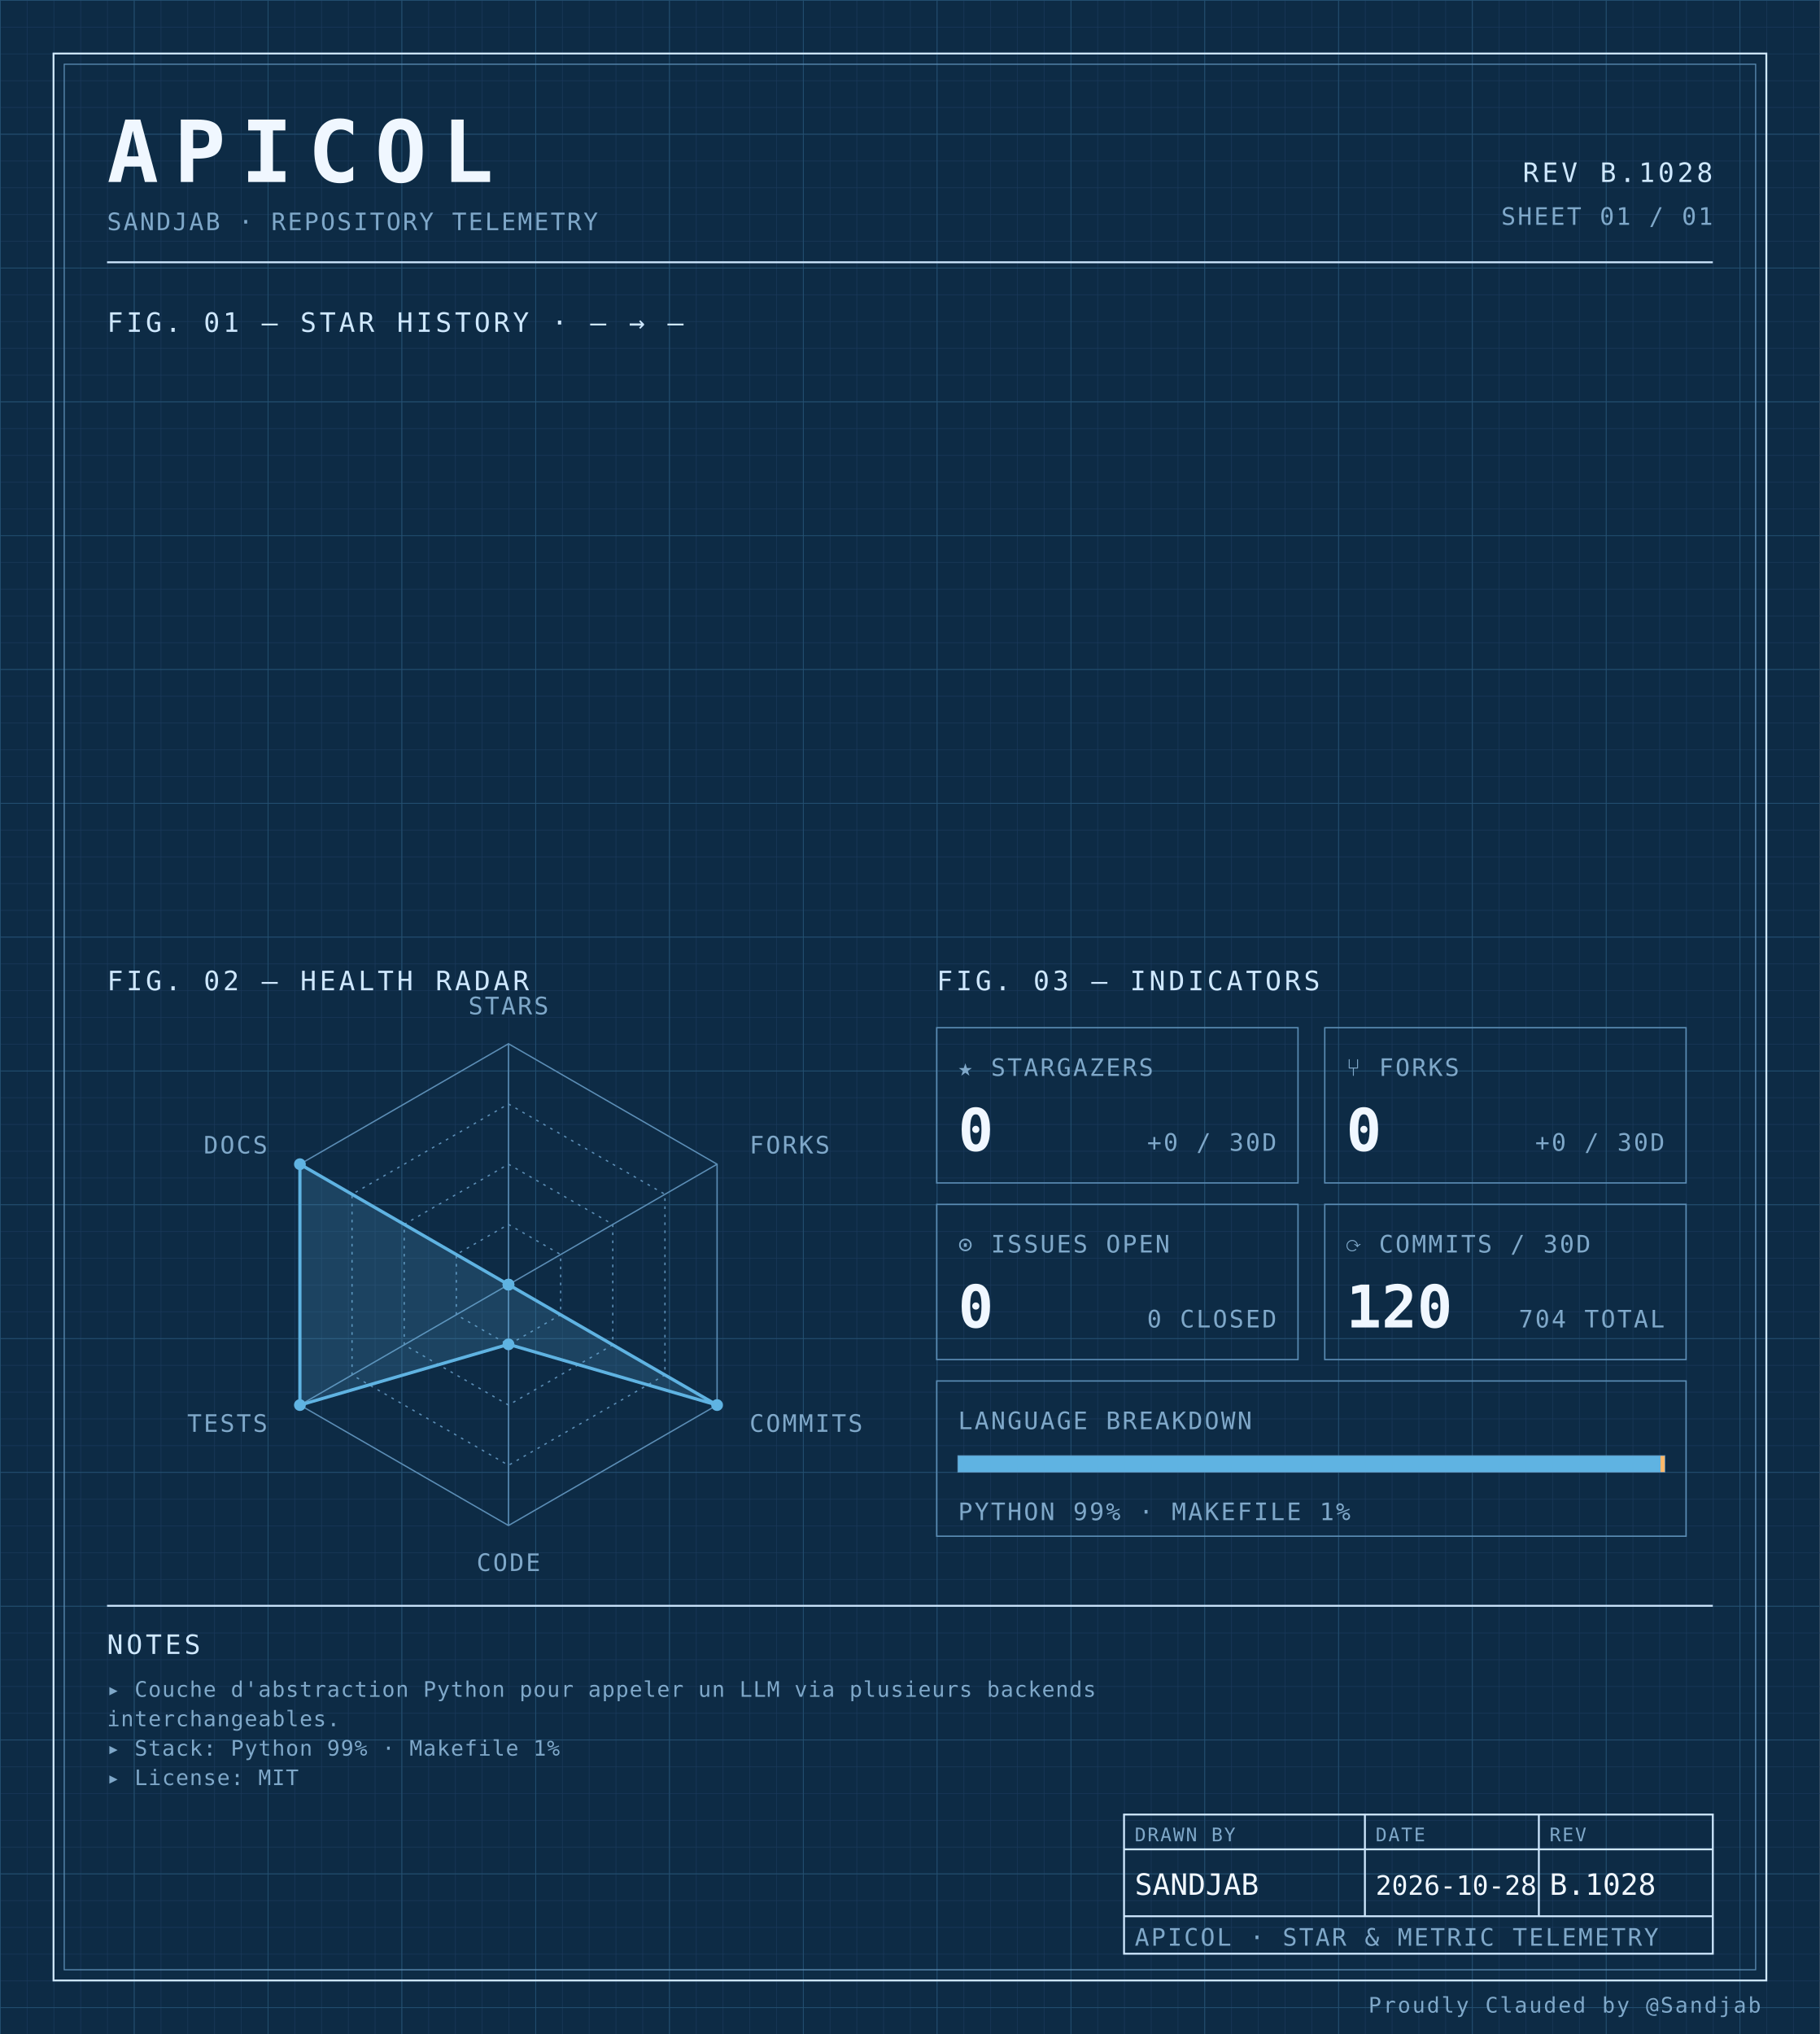
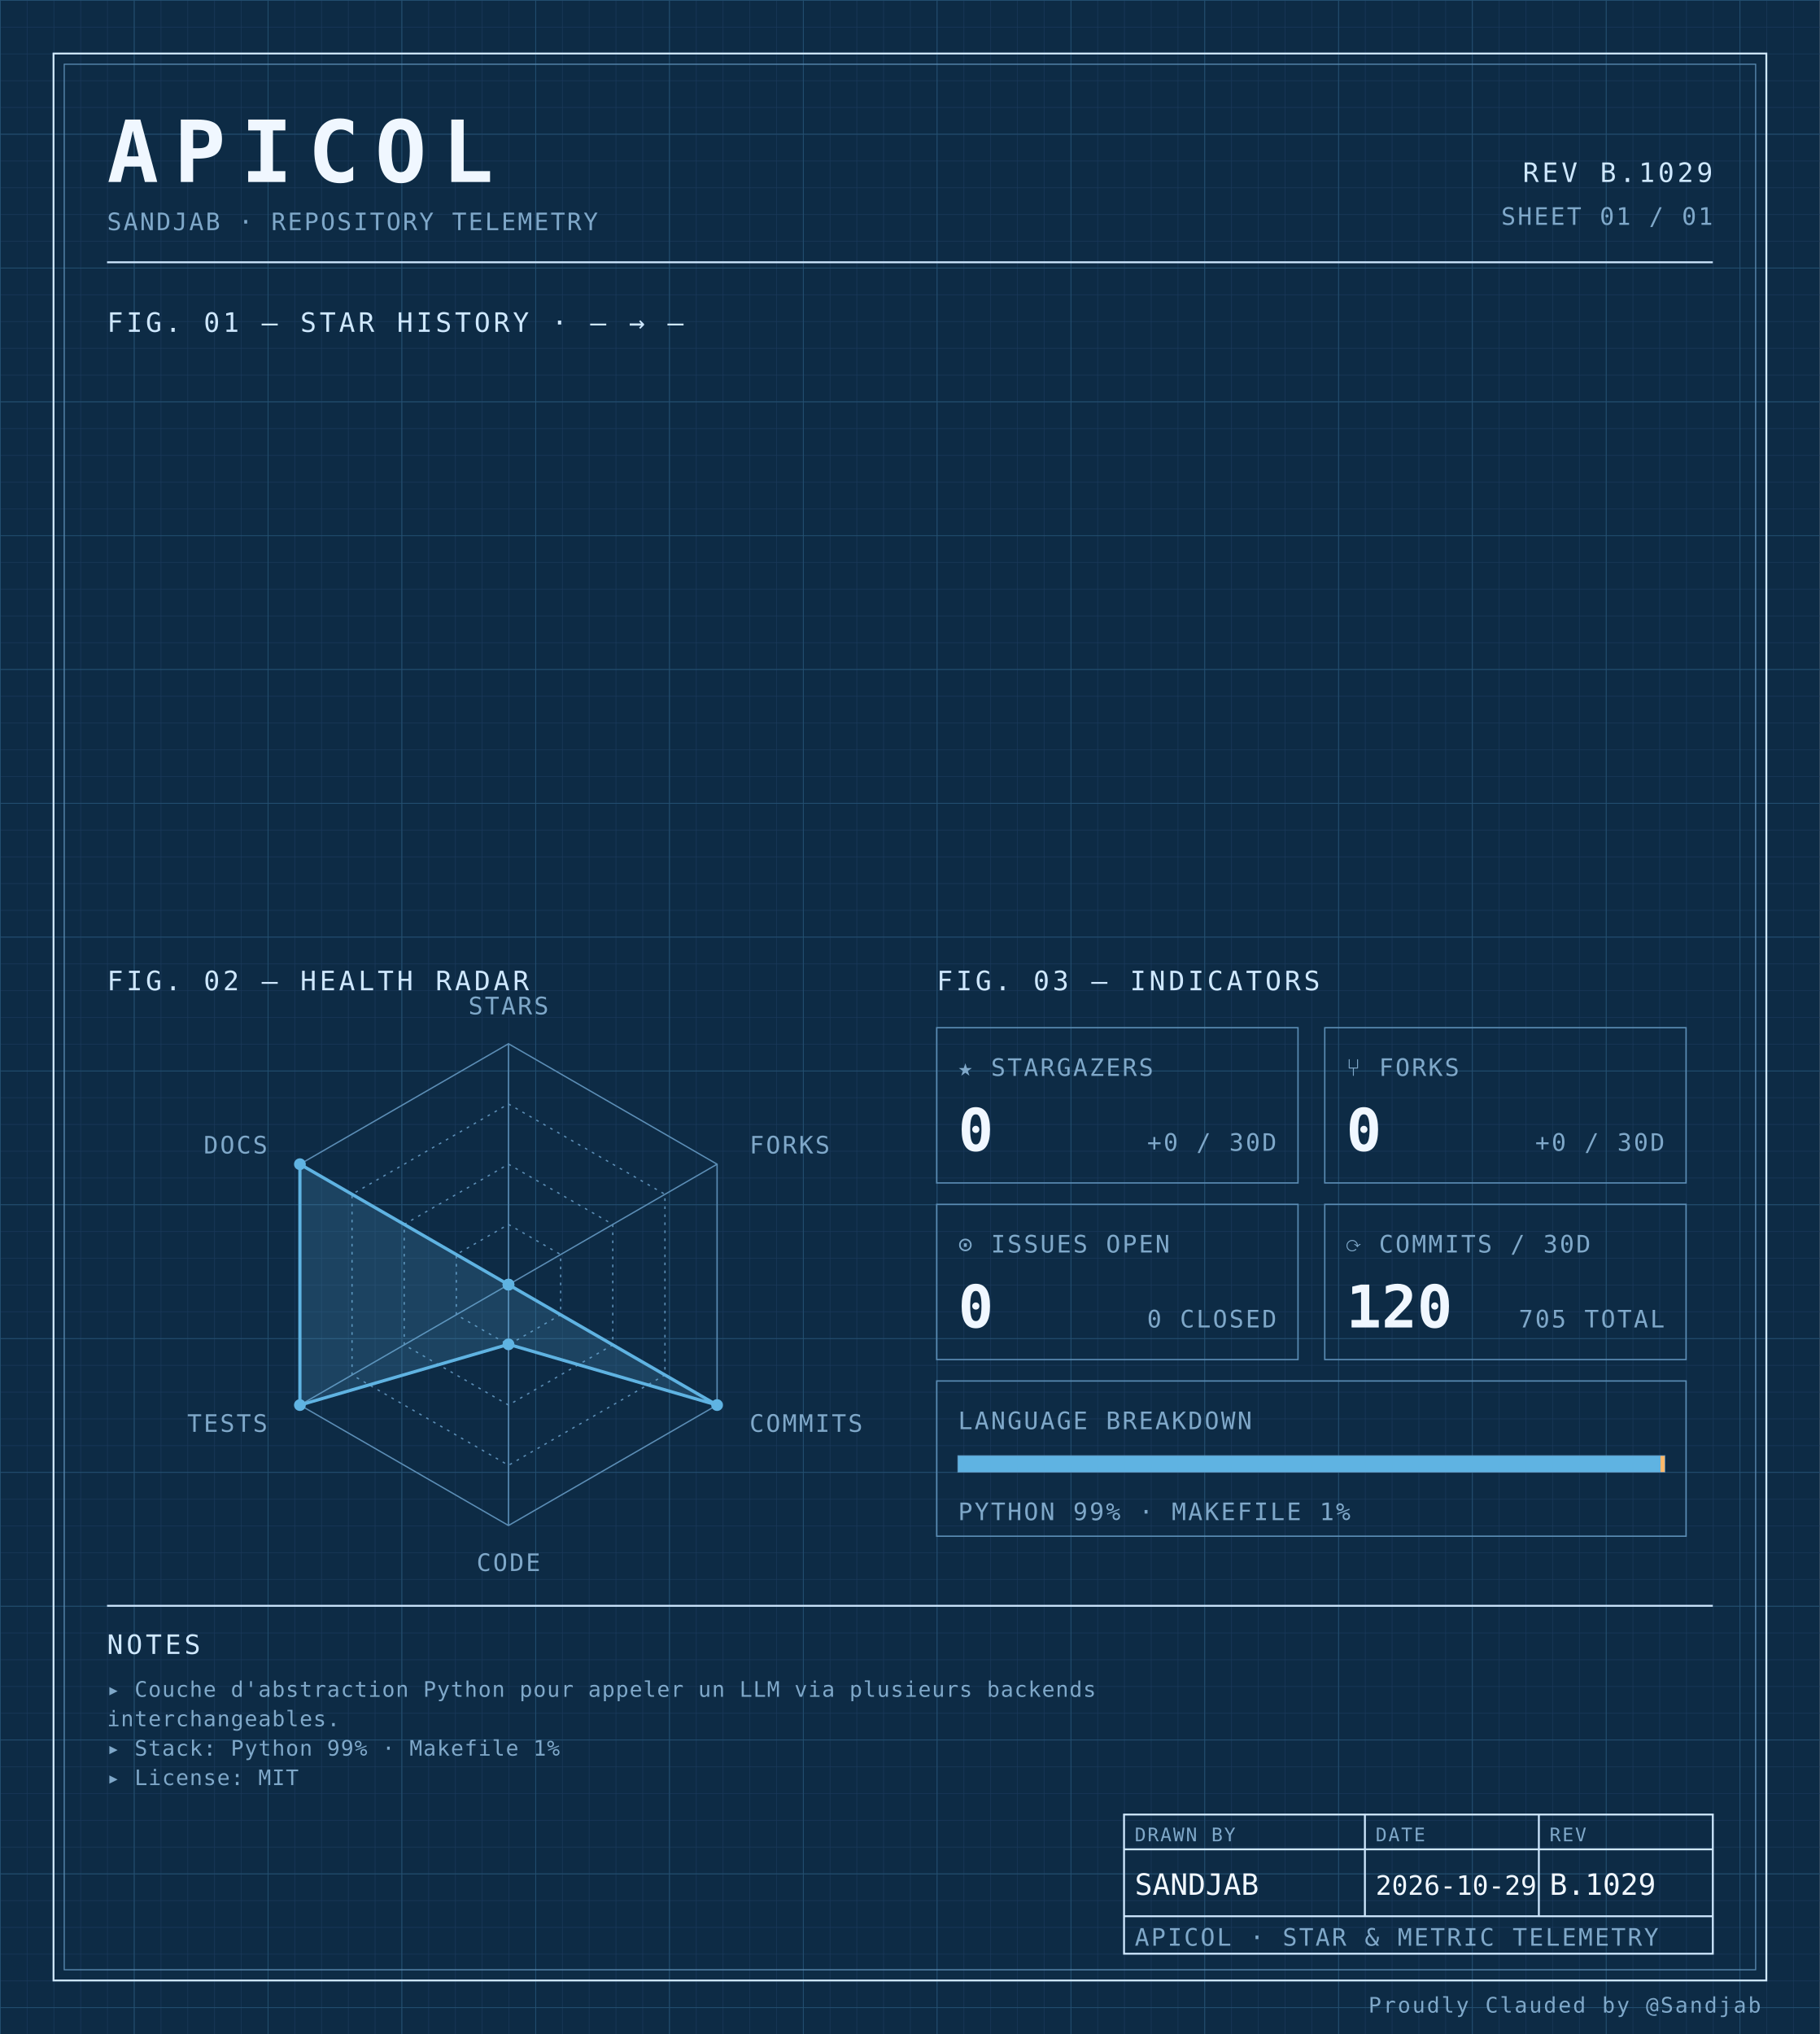
<svg xmlns="http://www.w3.org/2000/svg" width="100%" viewBox="0 0 680 760" role="img">
  <defs>
    <pattern id="grid-fine" width="10" height="10" patternUnits="userSpaceOnUse">
      <path d="M10 0H0V10" fill="none" stroke="#1a3a5c" stroke-width="0.4" />
    </pattern>
    <pattern id="grid-major" width="50" height="50" patternUnits="userSpaceOnUse">
      <path d="M50 0H0V50" fill="none" stroke="#245273" stroke-width="0.5" />
    </pattern>
  </defs>
  <rect x="0" y="0" width="680" height="760" fill="#0d2b45" />
  <rect x="0" y="0" width="680" height="760" fill="url(#grid-fine)" />
  <rect x="0" y="0" width="680" height="760" fill="url(#grid-major)" />
  <rect x="20" y="20" width="640" height="720" fill="none" stroke="#cfe8ff" stroke-width="0.7" />
  <rect x="24" y="24" width="632" height="712" fill="none" stroke="#5b8db5" stroke-width="0.4" />
  <text x="40" y="68" font-family="ui-monospace, 'SF Mono', 'JetBrains Mono', 'Cascadia Code', Consolas, monospace" font-size="32" font-weight="700" fill="#f0f7ff" text-anchor="start" letter-spacing="0.18em">APICOL</text>
  <text x="40" y="86" font-family="ui-monospace, 'SF Mono', 'JetBrains Mono', 'Cascadia Code', Consolas, monospace" font-size="9" font-weight="400" fill="#7fa8c9" text-anchor="start" letter-spacing="0.08em">SANDJAB · REPOSITORY TELEMETRY</text>
-   <text x="640" y="68" font-family="ui-monospace, 'SF Mono', 'JetBrains Mono', 'Cascadia Code', Consolas, monospace" font-size="10" font-weight="400" fill="#cfe8ff" text-anchor="end" letter-spacing="0.12em">REV B.1028</text>
+   <text x="640" y="68" font-family="ui-monospace, 'SF Mono', 'JetBrains Mono', 'Cascadia Code', Consolas, monospace" font-size="10" font-weight="400" fill="#cfe8ff" text-anchor="end" letter-spacing="0.12em">REV B.1029</text>
  <text x="640" y="84" font-family="ui-monospace, 'SF Mono', 'JetBrains Mono', 'Cascadia Code', Consolas, monospace" font-size="9" font-weight="400" fill="#7fa8c9" text-anchor="end" letter-spacing="0.08em">SHEET 01 / 01</text>
  <line x1="40" y1="98" x2="640" y2="98" stroke="#cfe8ff" stroke-width="0.7" />
  <text x="40" y="124" font-family="ui-monospace, 'SF Mono', 'JetBrains Mono', 'Cascadia Code', Consolas, monospace" font-size="10" font-weight="400" fill="#cfe8ff" text-anchor="start" letter-spacing="0.12em">FIG. 01 — STAR HISTORY · — → —</text>
  <text x="40" y="370" font-family="ui-monospace, 'SF Mono', 'JetBrains Mono', 'Cascadia Code', Consolas, monospace" font-size="10" font-weight="400" fill="#cfe8ff" text-anchor="start" letter-spacing="0.12em">FIG. 02 — HEALTH RADAR</text>
  <g transform="translate(190 480)">
    <polygon points="0.00,-90.00 77.94,-45.00 77.94,45.00 0.00,90.00 -77.94,45.00 -77.94,-45.00" fill="none" stroke="#5b8db5" stroke-width="0.5" />
    <polygon points="0.00,-67.50 58.46,-33.75 58.46,33.75 0.00,67.50 -58.46,33.75 -58.46,-33.75" fill="none" stroke="#5b8db5" stroke-width="0.5" stroke-dasharray="1,2" />
    <polygon points="0.00,-45.00 38.97,-22.50 38.97,22.50 0.00,45.00 -38.97,22.50 -38.97,-22.50" fill="none" stroke="#5b8db5" stroke-width="0.5" stroke-dasharray="1,2" />
    <polygon points="0.00,-22.50 19.49,-11.25 19.49,11.25 0.00,22.50 -19.49,11.25 -19.49,-11.25" fill="none" stroke="#5b8db5" stroke-width="0.5" stroke-dasharray="1,2" />
    <line x1="0" y1="0" x2="0.00" y2="-90.00" stroke="#5b8db5" stroke-width="0.5" />
    <line x1="0" y1="0" x2="77.94" y2="-45.00" stroke="#5b8db5" stroke-width="0.5" />
    <line x1="0" y1="0" x2="77.94" y2="45.00" stroke="#5b8db5" stroke-width="0.5" />
    <line x1="0" y1="0" x2="0.00" y2="90.00" stroke="#5b8db5" stroke-width="0.5" />
    <line x1="0" y1="0" x2="-77.94" y2="45.00" stroke="#5b8db5" stroke-width="0.5" />
    <line x1="0" y1="0" x2="-77.94" y2="-45.00" stroke="#5b8db5" stroke-width="0.5" />
    <polygon points="0.00,0.00 0.00,0.00 77.94,45.00 0.00,22.31 -77.94,45.00 -77.94,-45.00" fill="#5fb3e2" fill-opacity="0.18" stroke="#5fb3e2" stroke-width="1.2" />
    <circle cx="0.00" cy="0.00" r="2.2" fill="#5fb3e2" />
    <circle cx="0.00" cy="0.00" r="2.2" fill="#5fb3e2" />
    <circle cx="77.94" cy="45.00" r="2.2" fill="#5fb3e2" />
    <circle cx="0.00" cy="22.31" r="2.2" fill="#5fb3e2" />
    <circle cx="-77.94" cy="45.00" r="2.2" fill="#5fb3e2" />
    <circle cx="-77.94" cy="-45.00" r="2.2" fill="#5fb3e2" />
    <text x="6.3681633555662356e-15" y="-101" font-family="ui-monospace, 'SF Mono', 'JetBrains Mono', 'Cascadia Code', Consolas, monospace" font-size="9" font-weight="400" fill="#7fa8c9" text-anchor="middle" letter-spacing="0.08em">STARS</text>
    <text x="90.067" y="-49" font-family="ui-monospace, 'SF Mono', 'JetBrains Mono', 'Cascadia Code', Consolas, monospace" font-size="9" font-weight="400" fill="#7fa8c9" text-anchor="start" letter-spacing="0.08em">FORKS</text>
    <text x="90.067" y="55" font-family="ui-monospace, 'SF Mono', 'JetBrains Mono', 'Cascadia Code', Consolas, monospace" font-size="9" font-weight="400" fill="#7fa8c9" text-anchor="start" letter-spacing="0.08em">COMMITS</text>
    <text x="6.3681633555662356e-15" y="107" font-family="ui-monospace, 'SF Mono', 'JetBrains Mono', 'Cascadia Code', Consolas, monospace" font-size="9" font-weight="400" fill="#7fa8c9" text-anchor="middle" letter-spacing="0.08em">CODE</text>
    <text x="-90.067" y="55" font-family="ui-monospace, 'SF Mono', 'JetBrains Mono', 'Cascadia Code', Consolas, monospace" font-size="9" font-weight="400" fill="#7fa8c9" text-anchor="end" letter-spacing="0.08em">TESTS</text>
    <text x="-90.067" y="-49" font-family="ui-monospace, 'SF Mono', 'JetBrains Mono', 'Cascadia Code', Consolas, monospace" font-size="9" font-weight="400" fill="#7fa8c9" text-anchor="end" letter-spacing="0.08em">DOCS</text>
  </g>
  <text x="350" y="370" font-family="ui-monospace, 'SF Mono', 'JetBrains Mono', 'Cascadia Code', Consolas, monospace" font-size="10" font-weight="400" fill="#cfe8ff" text-anchor="start" letter-spacing="0.12em">FIG. 03 — INDICATORS</text>
  <rect x="350" y="384" width="135" height="58" fill="none" stroke="#5b8db5" stroke-width="0.5" />
  <text x="358" y="402" font-family="ui-monospace, 'SF Mono', 'JetBrains Mono', 'Cascadia Code', Consolas, monospace" font-size="9" font-weight="400" fill="#7fa8c9" text-anchor="start" letter-spacing="0.08em">★ STARGAZERS</text>
  <text x="358" y="430" font-family="ui-monospace, 'SF Mono', 'JetBrains Mono', 'Cascadia Code', Consolas, monospace" font-size="22" font-weight="700" fill="#f0f7ff" text-anchor="start" letter-spacing="normal">0</text>
  <text x="477" y="430" font-family="ui-monospace, 'SF Mono', 'JetBrains Mono', 'Cascadia Code', Consolas, monospace" font-size="9" font-weight="400" fill="#7fa8c9" text-anchor="end" letter-spacing="0.08em">+0 / 30D</text>
  <rect x="495" y="384" width="135" height="58" fill="none" stroke="#5b8db5" stroke-width="0.5" />
  <text x="503" y="402" font-family="ui-monospace, 'SF Mono', 'JetBrains Mono', 'Cascadia Code', Consolas, monospace" font-size="9" font-weight="400" fill="#7fa8c9" text-anchor="start" letter-spacing="0.08em">⑂ FORKS</text>
  <text x="503" y="430" font-family="ui-monospace, 'SF Mono', 'JetBrains Mono', 'Cascadia Code', Consolas, monospace" font-size="22" font-weight="700" fill="#f0f7ff" text-anchor="start" letter-spacing="normal">0</text>
  <text x="622" y="430" font-family="ui-monospace, 'SF Mono', 'JetBrains Mono', 'Cascadia Code', Consolas, monospace" font-size="9" font-weight="400" fill="#7fa8c9" text-anchor="end" letter-spacing="0.08em">+0 / 30D</text>
  <rect x="350" y="450" width="135" height="58" fill="none" stroke="#5b8db5" stroke-width="0.5" />
  <text x="358" y="468" font-family="ui-monospace, 'SF Mono', 'JetBrains Mono', 'Cascadia Code', Consolas, monospace" font-size="9" font-weight="400" fill="#7fa8c9" text-anchor="start" letter-spacing="0.08em">⊙ ISSUES OPEN</text>
  <text x="358" y="496" font-family="ui-monospace, 'SF Mono', 'JetBrains Mono', 'Cascadia Code', Consolas, monospace" font-size="22" font-weight="700" fill="#f0f7ff" text-anchor="start" letter-spacing="normal">0</text>
  <text x="477" y="496" font-family="ui-monospace, 'SF Mono', 'JetBrains Mono', 'Cascadia Code', Consolas, monospace" font-size="9" font-weight="400" fill="#7fa8c9" text-anchor="end" letter-spacing="0.08em">0 CLOSED</text>
  <rect x="495" y="450" width="135" height="58" fill="none" stroke="#5b8db5" stroke-width="0.5" />
  <text x="503" y="468" font-family="ui-monospace, 'SF Mono', 'JetBrains Mono', 'Cascadia Code', Consolas, monospace" font-size="9" font-weight="400" fill="#7fa8c9" text-anchor="start" letter-spacing="0.08em">⟳ COMMITS / 30D</text>
  <text x="503" y="496" font-family="ui-monospace, 'SF Mono', 'JetBrains Mono', 'Cascadia Code', Consolas, monospace" font-size="22" font-weight="700" fill="#f0f7ff" text-anchor="start" letter-spacing="normal">120</text>
-   <text x="622" y="496" font-family="ui-monospace, 'SF Mono', 'JetBrains Mono', 'Cascadia Code', Consolas, monospace" font-size="9" font-weight="400" fill="#7fa8c9" text-anchor="end" letter-spacing="0.08em">704 TOTAL</text>
+   <text x="622" y="496" font-family="ui-monospace, 'SF Mono', 'JetBrains Mono', 'Cascadia Code', Consolas, monospace" font-size="9" font-weight="400" fill="#7fa8c9" text-anchor="end" letter-spacing="0.08em">705 TOTAL</text>
  <rect x="350" y="516" width="280" height="58" fill="none" stroke="#5b8db5" stroke-width="0.5" />
  <text x="358" y="534" font-family="ui-monospace, 'SF Mono', 'JetBrains Mono', 'Cascadia Code', Consolas, monospace" font-size="9" font-weight="400" fill="#7fa8c9" text-anchor="start" letter-spacing="0.08em">LANGUAGE BREAKDOWN</text>
  <rect x="358" y="544" width="264" height="6" fill="none" stroke="#5b8db5" stroke-width="0.5" />
  <rect x="358" y="544" width="262.46" height="6" fill="#5fb3e2" />
  <rect x="620.456" y="544" width="1.54" height="6" fill="#ffb96b" />
  <text x="358" y="568" font-family="ui-monospace, 'SF Mono', 'JetBrains Mono', 'Cascadia Code', Consolas, monospace" font-size="9" font-weight="400" fill="#7fa8c9" text-anchor="start" letter-spacing="0.08em">PYTHON 99% · MAKEFILE 1%</text>
  <line x1="40" y1="600" x2="640" y2="600" stroke="#cfe8ff" stroke-width="0.7" />
  <text x="40" y="618" font-family="ui-monospace, 'SF Mono', 'JetBrains Mono', 'Cascadia Code', Consolas, monospace" font-size="10" font-weight="400" fill="#cfe8ff" text-anchor="start" letter-spacing="0.12em">NOTES</text>
  <text x="40" y="634" font-family="ui-monospace, 'SF Mono', 'JetBrains Mono', 'Cascadia Code', Consolas, monospace" font-size="8" font-weight="400" fill="#7fa8c9" text-anchor="start" letter-spacing="0.04em">▸ Couche d'abstraction Python pour appeler un LLM via plusieurs backends</text>
  <text x="40" y="645" font-family="ui-monospace, 'SF Mono', 'JetBrains Mono', 'Cascadia Code', Consolas, monospace" font-size="8" font-weight="400" fill="#7fa8c9" text-anchor="start" letter-spacing="0.04em">  interchangeables.</text>
  <text x="40" y="656" font-family="ui-monospace, 'SF Mono', 'JetBrains Mono', 'Cascadia Code', Consolas, monospace" font-size="8" font-weight="400" fill="#7fa8c9" text-anchor="start" letter-spacing="0.04em">▸ Stack: Python 99% · Makefile 1%</text>
  <text x="40" y="667" font-family="ui-monospace, 'SF Mono', 'JetBrains Mono', 'Cascadia Code', Consolas, monospace" font-size="8" font-weight="400" fill="#7fa8c9" text-anchor="start" letter-spacing="0.04em">▸ License: MIT</text>
  <rect x="420" y="678" width="220" height="52" fill="none" stroke="#cfe8ff" stroke-width="0.7" />
  <line x1="420" y1="691" x2="640" y2="691" stroke="#cfe8ff" stroke-width="0.7" />
  <line x1="420" y1="716" x2="640" y2="716" stroke="#cfe8ff" stroke-width="0.7" />
  <line x1="510" y1="678" x2="510" y2="716" stroke="#cfe8ff" stroke-width="0.7" />
  <line x1="575" y1="678" x2="575" y2="716" stroke="#cfe8ff" stroke-width="0.7" />
  <text x="424" y="688" font-family="ui-monospace, 'SF Mono', 'JetBrains Mono', 'Cascadia Code', Consolas, monospace" font-size="7" font-weight="400" fill="#7fa8c9" text-anchor="start" letter-spacing="0.08em">DRAWN BY</text>
  <text x="514" y="688" font-family="ui-monospace, 'SF Mono', 'JetBrains Mono', 'Cascadia Code', Consolas, monospace" font-size="7" font-weight="400" fill="#7fa8c9" text-anchor="start" letter-spacing="0.08em">DATE</text>
  <text x="579" y="688" font-family="ui-monospace, 'SF Mono', 'JetBrains Mono', 'Cascadia Code', Consolas, monospace" font-size="7" font-weight="400" fill="#7fa8c9" text-anchor="start" letter-spacing="0.08em">REV</text>
  <text x="424" y="708" font-family="ui-monospace, 'SF Mono', 'JetBrains Mono', 'Cascadia Code', Consolas, monospace" font-size="11" font-weight="400" fill="#f0f7ff" text-anchor="start" letter-spacing="normal">SANDJAB</text>
-   <text x="514" y="708" font-family="ui-monospace, 'SF Mono', 'JetBrains Mono', 'Cascadia Code', Consolas, monospace" font-size="10" font-weight="400" fill="#f0f7ff" text-anchor="start" letter-spacing="normal">2026-10-28</text>
-   <text x="579" y="708" font-family="ui-monospace, 'SF Mono', 'JetBrains Mono', 'Cascadia Code', Consolas, monospace" font-size="11" font-weight="400" fill="#f0f7ff" text-anchor="start" letter-spacing="normal">B.1028</text>
+   <text x="514" y="708" font-family="ui-monospace, 'SF Mono', 'JetBrains Mono', 'Cascadia Code', Consolas, monospace" font-size="10" font-weight="400" fill="#f0f7ff" text-anchor="start" letter-spacing="normal">2026-10-29</text>
+   <text x="579" y="708" font-family="ui-monospace, 'SF Mono', 'JetBrains Mono', 'Cascadia Code', Consolas, monospace" font-size="11" font-weight="400" fill="#f0f7ff" text-anchor="start" letter-spacing="normal">B.1029</text>
  <text x="424" y="727" font-family="ui-monospace, 'SF Mono', 'JetBrains Mono', 'Cascadia Code', Consolas, monospace" font-size="9" font-weight="400" fill="#7fa8c9" text-anchor="start" letter-spacing="0.08em">APICOL · STAR &amp; METRIC TELEMETRY</text>
  <text x="658" y="752" font-family="ui-monospace, 'SF Mono', 'JetBrains Mono', 'Cascadia Code', Consolas, monospace" font-size="8" font-weight="400" fill="#7fa8c9" text-anchor="end" letter-spacing="0.08em">Proudly Clauded by @Sandjab</text>
</svg>
